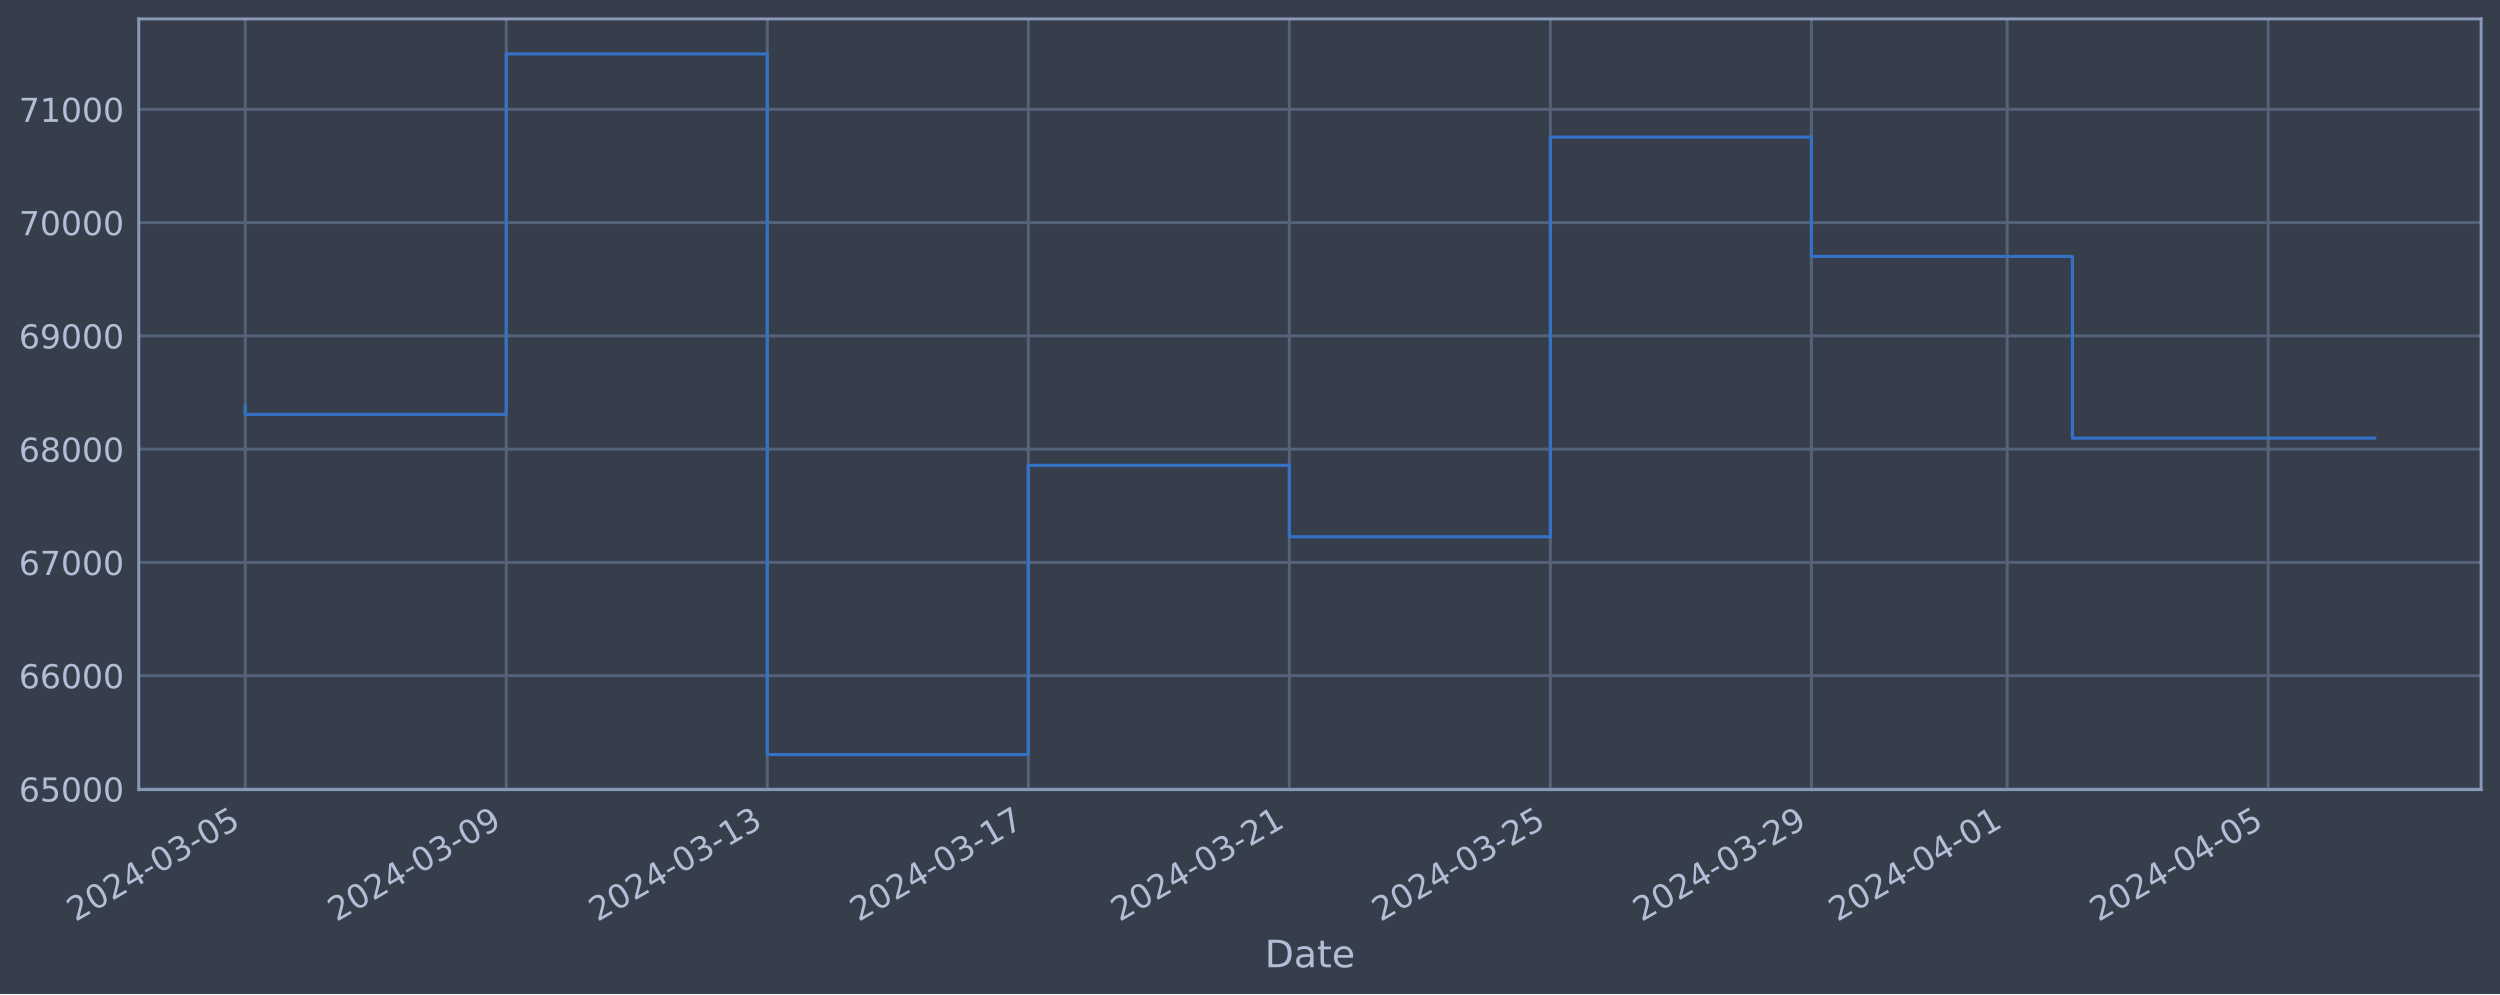
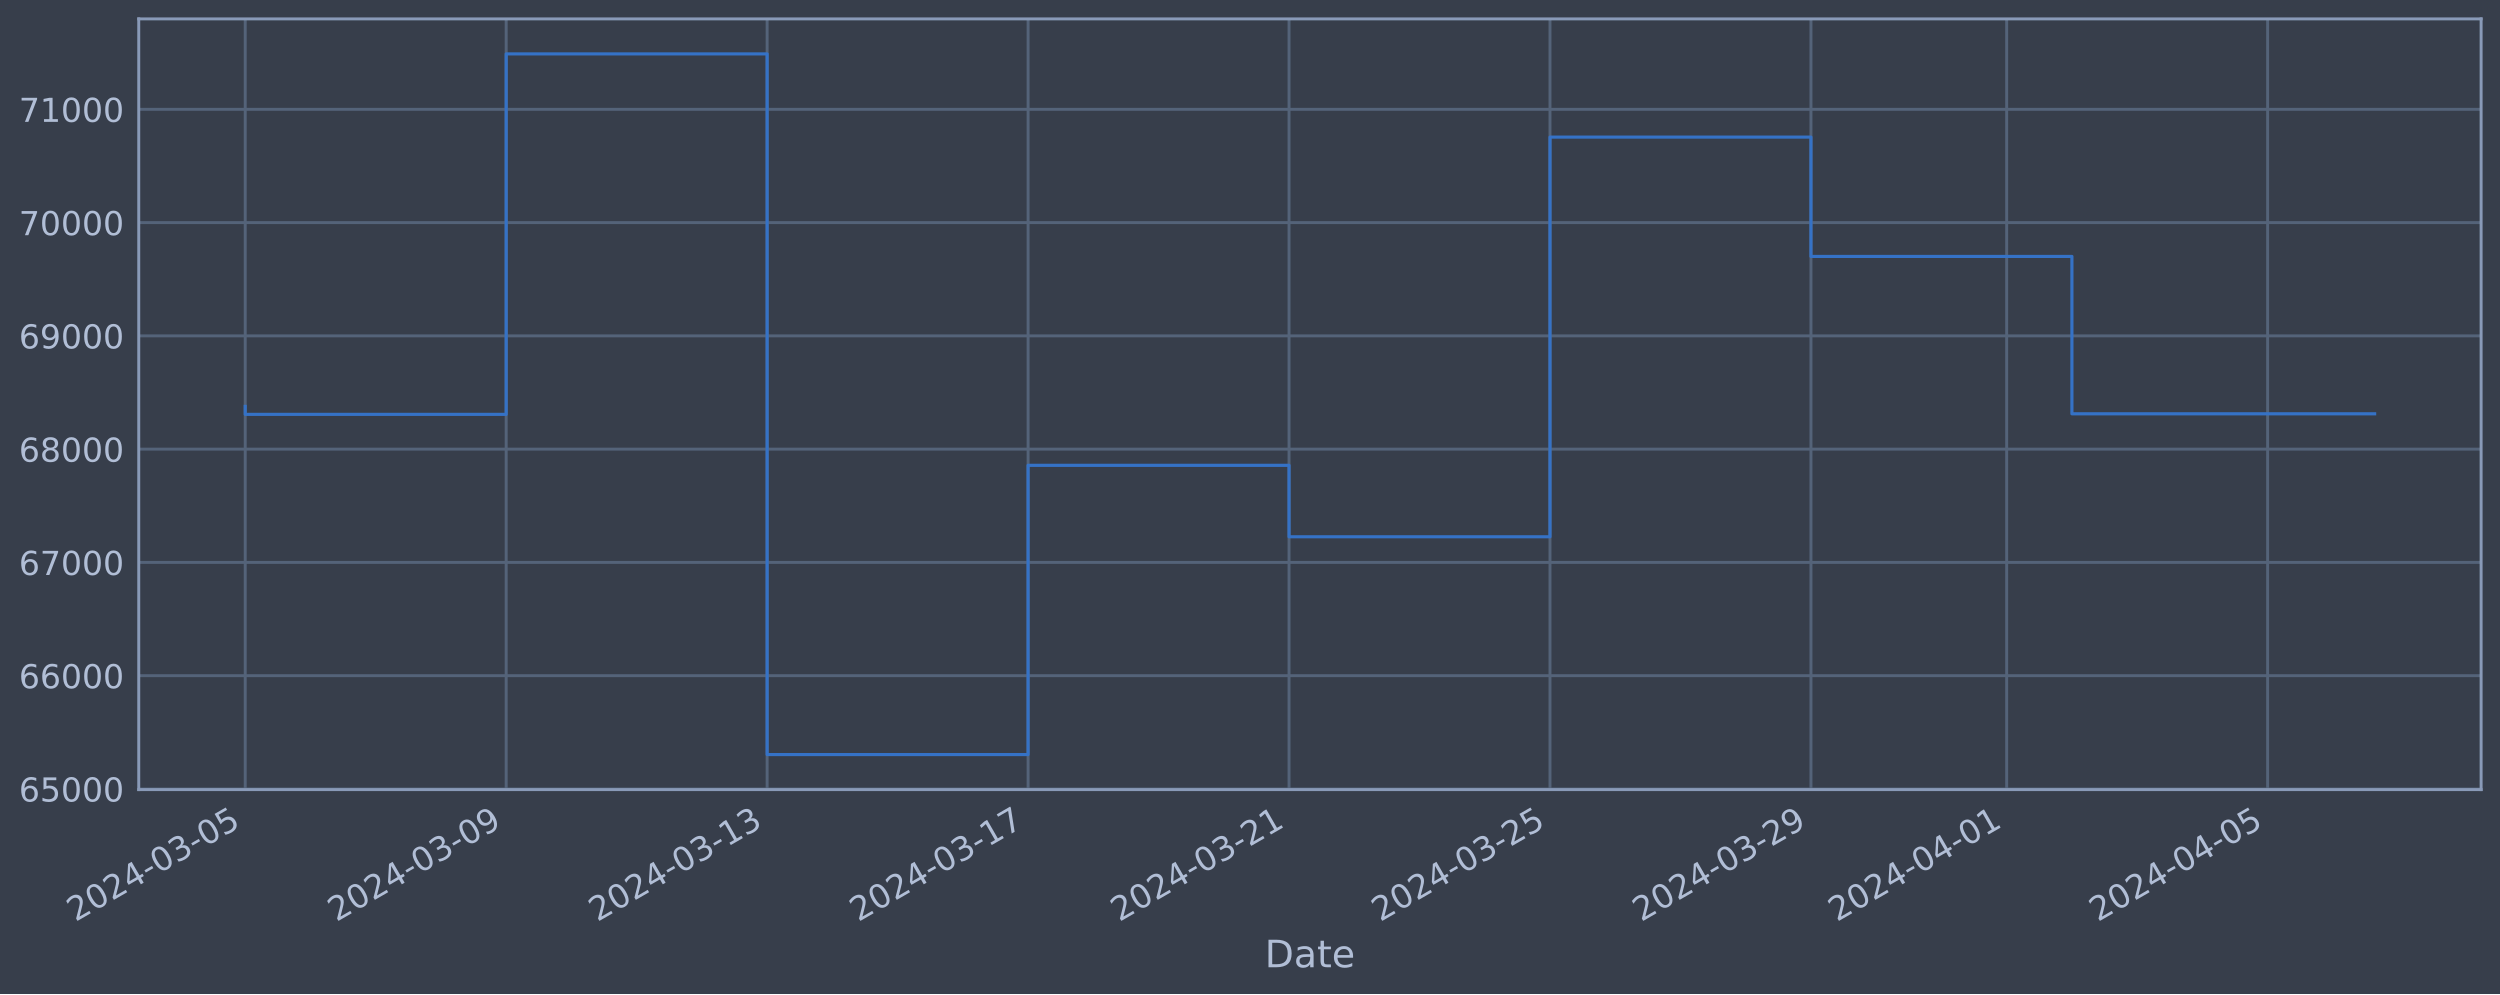
<svg xmlns="http://www.w3.org/2000/svg" xmlns:xlink="http://www.w3.org/1999/xlink" width="952.884pt" height="378.87pt" viewBox="0 0 952.884 378.87" version="1.1">
  <defs>
    <style type="text/css">*{stroke-linejoin: round; stroke-linecap: butt}</style>
  </defs>
  <g id="figure_1">
    <g id="patch_1">
      <path d="M 0 378.87  L 952.884 378.87  L 952.884 0  L 0 0  z " style="fill: #373e4b" />
    </g>
    <g id="axes_1">
      <g id="patch_2">
        <path d="M 52.884 300.96  L 945.684 300.96  L 945.684 7.2  L 52.884 7.2  z " style="fill: #373e4b" />
      </g>
      <g id="matplotlib.axis_1">
        <g id="xtick_1">
          <g id="line2d_1">
-             <path d="M 93.466 300.96  L 93.466 7.2  " clip-path="url(#pa5ca3d47d2)" style="fill: none; stroke: #546379; stroke-width: 1.12; stroke-linecap: square" />
+             <path d="M 93.466 300.96  L 93.466 7.2  " clip-path="url(#p7c156f10a5)" style="fill: none; stroke: #546379; stroke-width: 1.12; stroke-linecap: square" />
          </g>
          <g id="line2d_2" />
          <g id="text_1">
            <g style="fill: #b1bed6" transform="translate(28.74006 351.4642) rotate(-30) scale(0.126 -0.126)">
              <defs>
                <path id="DejaVuSans-32" d="M 1228 531  L 3431 531  L 3431 0  L 469 0  L 469 531  Q 828 903 1448 1529  Q 2069 2156 2228 2338  Q 2531 2678 2651 2914  Q 2772 3150 2772 3378  Q 2772 3750 2511 3984  Q 2250 4219 1831 4219  Q 1534 4219 1204 4116  Q 875 4013 500 3803  L 500 4441  Q 881 4594 1212 4672  Q 1544 4750 1819 4750  Q 2544 4750 2975 4387  Q 3406 4025 3406 3419  Q 3406 3131 3298 2873  Q 3191 2616 2906 2266  Q 2828 2175 2409 1742  Q 1991 1309 1228 531  z " transform="scale(0.015625)" />
                <path id="DejaVuSans-30" d="M 2034 4250  Q 1547 4250 1301 3770  Q 1056 3291 1056 2328  Q 1056 1369 1301 889  Q 1547 409 2034 409  Q 2525 409 2770 889  Q 3016 1369 3016 2328  Q 3016 3291 2770 3770  Q 2525 4250 2034 4250  z M 2034 4750  Q 2819 4750 3233 4129  Q 3647 3509 3647 2328  Q 3647 1150 3233 529  Q 2819 -91 2034 -91  Q 1250 -91 836 529  Q 422 1150 422 2328  Q 422 3509 836 4129  Q 1250 4750 2034 4750  z " transform="scale(0.015625)" />
                <path id="DejaVuSans-34" d="M 2419 4116  L 825 1625  L 2419 1625  L 2419 4116  z M 2253 4666  L 3047 4666  L 3047 1625  L 3713 1625  L 3713 1100  L 3047 1100  L 3047 0  L 2419 0  L 2419 1100  L 313 1100  L 313 1709  L 2253 4666  z " transform="scale(0.015625)" />
                <path id="DejaVuSans-2d" d="M 313 2009  L 1997 2009  L 1997 1497  L 313 1497  L 313 2009  z " transform="scale(0.015625)" />
                <path id="DejaVuSans-33" d="M 2597 2516  Q 3050 2419 3304 2112  Q 3559 1806 3559 1356  Q 3559 666 3084 287  Q 2609 -91 1734 -91  Q 1441 -91 1130 -33  Q 819 25 488 141  L 488 750  Q 750 597 1062 519  Q 1375 441 1716 441  Q 2309 441 2620 675  Q 2931 909 2931 1356  Q 2931 1769 2642 2001  Q 2353 2234 1838 2234  L 1294 2234  L 1294 2753  L 1863 2753  Q 2328 2753 2575 2939  Q 2822 3125 2822 3475  Q 2822 3834 2567 4026  Q 2313 4219 1838 4219  Q 1578 4219 1281 4162  Q 984 4106 628 3988  L 628 4550  Q 988 4650 1302 4700  Q 1616 4750 1894 4750  Q 2613 4750 3031 4423  Q 3450 4097 3450 3541  Q 3450 3153 3228 2886  Q 3006 2619 2597 2516  z " transform="scale(0.015625)" />
                <path id="DejaVuSans-35" d="M 691 4666  L 3169 4666  L 3169 4134  L 1269 4134  L 1269 2991  Q 1406 3038 1543 3061  Q 1681 3084 1819 3084  Q 2600 3084 3056 2656  Q 3513 2228 3513 1497  Q 3513 744 3044 326  Q 2575 -91 1722 -91  Q 1428 -91 1123 -41  Q 819 9 494 109  L 494 744  Q 775 591 1075 516  Q 1375 441 1709 441  Q 2250 441 2565 725  Q 2881 1009 2881 1497  Q 2881 1984 2565 2268  Q 2250 2553 1709 2553  Q 1456 2553 1204 2497  Q 953 2441 691 2322  L 691 4666  z " transform="scale(0.015625)" />
              </defs>
              <use xlink:href="#DejaVuSans-32" />
              <use xlink:href="#DejaVuSans-30" x="63.623" />
              <use xlink:href="#DejaVuSans-32" x="127.246" />
              <use xlink:href="#DejaVuSans-34" x="190.869" />
              <use xlink:href="#DejaVuSans-2d" x="254.492" />
              <use xlink:href="#DejaVuSans-30" x="290.576" />
              <use xlink:href="#DejaVuSans-33" x="354.199" />
              <use xlink:href="#DejaVuSans-2d" x="417.822" />
              <use xlink:href="#DejaVuSans-30" x="453.906" />
              <use xlink:href="#DejaVuSans-35" x="517.529" />
            </g>
          </g>
        </g>
        <g id="xtick_2">
          <g id="line2d_3">
-             <path d="M 192.958 300.96  L 192.958 7.2  " clip-path="url(#pa5ca3d47d2)" style="fill: none; stroke: #546379; stroke-width: 1.12; stroke-linecap: square" />
+             <path d="M 192.93 300.96  L 192.93 7.2  " clip-path="url(#p7c156f10a5)" style="fill: none; stroke: #546379; stroke-width: 1.12; stroke-linecap: square" />
          </g>
          <g id="line2d_4" />
          <g id="text_2">
-             <g style="fill: #b1bed6" transform="translate(128.2321 351.4642) rotate(-30) scale(0.126 -0.126)">
+             <g style="fill: #b1bed6" transform="translate(128.2042 351.4642) rotate(-30) scale(0.126 -0.126)">
              <defs>
                <path id="DejaVuSans-39" d="M 703 97  L 703 672  Q 941 559 1184 500  Q 1428 441 1663 441  Q 2288 441 2617 861  Q 2947 1281 2994 2138  Q 2813 1869 2534 1725  Q 2256 1581 1919 1581  Q 1219 1581 811 2004  Q 403 2428 403 3163  Q 403 3881 828 4315  Q 1253 4750 1959 4750  Q 2769 4750 3195 4129  Q 3622 3509 3622 2328  Q 3622 1225 3098 567  Q 2575 -91 1691 -91  Q 1453 -91 1209 -44  Q 966 3 703 97  z M 1959 2075  Q 2384 2075 2632 2365  Q 2881 2656 2881 3163  Q 2881 3666 2632 3958  Q 2384 4250 1959 4250  Q 1534 4250 1286 3958  Q 1038 3666 1038 3163  Q 1038 2656 1286 2365  Q 1534 2075 1959 2075  z " transform="scale(0.015625)" />
              </defs>
              <use xlink:href="#DejaVuSans-32" />
              <use xlink:href="#DejaVuSans-30" x="63.623" />
              <use xlink:href="#DejaVuSans-32" x="127.246" />
              <use xlink:href="#DejaVuSans-34" x="190.869" />
              <use xlink:href="#DejaVuSans-2d" x="254.492" />
              <use xlink:href="#DejaVuSans-30" x="290.576" />
              <use xlink:href="#DejaVuSans-33" x="354.199" />
              <use xlink:href="#DejaVuSans-2d" x="417.822" />
              <use xlink:href="#DejaVuSans-30" x="453.906" />
              <use xlink:href="#DejaVuSans-39" x="517.529" />
            </g>
          </g>
        </g>
        <g id="xtick_3">
          <g id="line2d_5">
-             <path d="M 292.45 300.96  L 292.45 7.2  " clip-path="url(#pa5ca3d47d2)" style="fill: none; stroke: #546379; stroke-width: 1.12; stroke-linecap: square" />
+             <path d="M 292.394 300.96  L 292.394 7.2  " clip-path="url(#p7c156f10a5)" style="fill: none; stroke: #546379; stroke-width: 1.12; stroke-linecap: square" />
          </g>
          <g id="line2d_6" />
          <g id="text_3">
-             <g style="fill: #b1bed6" transform="translate(227.7241 351.4642) rotate(-30) scale(0.126 -0.126)">
+             <g style="fill: #b1bed6" transform="translate(227.6683 351.4642) rotate(-30) scale(0.126 -0.126)">
              <defs>
                <path id="DejaVuSans-31" d="M 794 531  L 1825 531  L 1825 4091  L 703 3866  L 703 4441  L 1819 4666  L 2450 4666  L 2450 531  L 3481 531  L 3481 0  L 794 0  L 794 531  z " transform="scale(0.015625)" />
              </defs>
              <use xlink:href="#DejaVuSans-32" />
              <use xlink:href="#DejaVuSans-30" x="63.623" />
              <use xlink:href="#DejaVuSans-32" x="127.246" />
              <use xlink:href="#DejaVuSans-34" x="190.869" />
              <use xlink:href="#DejaVuSans-2d" x="254.492" />
              <use xlink:href="#DejaVuSans-30" x="290.576" />
              <use xlink:href="#DejaVuSans-33" x="354.199" />
              <use xlink:href="#DejaVuSans-2d" x="417.822" />
              <use xlink:href="#DejaVuSans-31" x="453.906" />
              <use xlink:href="#DejaVuSans-33" x="517.529" />
            </g>
          </g>
        </g>
        <g id="xtick_4">
          <g id="line2d_7">
-             <path d="M 391.942 300.96  L 391.942 7.2  " clip-path="url(#pa5ca3d47d2)" style="fill: none; stroke: #546379; stroke-width: 1.12; stroke-linecap: square" />
+             <path d="M 391.858 300.96  L 391.858 7.2  " clip-path="url(#p7c156f10a5)" style="fill: none; stroke: #546379; stroke-width: 1.12; stroke-linecap: square" />
          </g>
          <g id="line2d_8" />
          <g id="text_4">
-             <g style="fill: #b1bed6" transform="translate(327.2161 351.4642) rotate(-30) scale(0.126 -0.126)">
+             <g style="fill: #b1bed6" transform="translate(327.1324 351.4642) rotate(-30) scale(0.126 -0.126)">
              <defs>
                <path id="DejaVuSans-37" d="M 525 4666  L 3525 4666  L 3525 4397  L 1831 0  L 1172 0  L 2766 4134  L 525 4134  L 525 4666  z " transform="scale(0.015625)" />
              </defs>
              <use xlink:href="#DejaVuSans-32" />
              <use xlink:href="#DejaVuSans-30" x="63.623" />
              <use xlink:href="#DejaVuSans-32" x="127.246" />
              <use xlink:href="#DejaVuSans-34" x="190.869" />
              <use xlink:href="#DejaVuSans-2d" x="254.492" />
              <use xlink:href="#DejaVuSans-30" x="290.576" />
              <use xlink:href="#DejaVuSans-33" x="354.199" />
              <use xlink:href="#DejaVuSans-2d" x="417.822" />
              <use xlink:href="#DejaVuSans-31" x="453.906" />
              <use xlink:href="#DejaVuSans-37" x="517.529" />
            </g>
          </g>
        </g>
        <g id="xtick_5">
          <g id="line2d_9">
-             <path d="M 491.434 300.96  L 491.434 7.2  " clip-path="url(#pa5ca3d47d2)" style="fill: none; stroke: #546379; stroke-width: 1.12; stroke-linecap: square" />
+             <path d="M 491.322 300.96  L 491.322 7.2  " clip-path="url(#p7c156f10a5)" style="fill: none; stroke: #546379; stroke-width: 1.12; stroke-linecap: square" />
          </g>
          <g id="line2d_10" />
          <g id="text_5">
-             <g style="fill: #b1bed6" transform="translate(426.7081 351.4642) rotate(-30) scale(0.126 -0.126)">
+             <g style="fill: #b1bed6" transform="translate(426.5965 351.4642) rotate(-30) scale(0.126 -0.126)">
              <use xlink:href="#DejaVuSans-32" />
              <use xlink:href="#DejaVuSans-30" x="63.623" />
              <use xlink:href="#DejaVuSans-32" x="127.246" />
              <use xlink:href="#DejaVuSans-34" x="190.869" />
              <use xlink:href="#DejaVuSans-2d" x="254.492" />
              <use xlink:href="#DejaVuSans-30" x="290.576" />
              <use xlink:href="#DejaVuSans-33" x="354.199" />
              <use xlink:href="#DejaVuSans-2d" x="417.822" />
              <use xlink:href="#DejaVuSans-32" x="453.906" />
              <use xlink:href="#DejaVuSans-31" x="517.529" />
            </g>
          </g>
        </g>
        <g id="xtick_6">
          <g id="line2d_11">
-             <path d="M 590.926 300.96  L 590.926 7.2  " clip-path="url(#pa5ca3d47d2)" style="fill: none; stroke: #546379; stroke-width: 1.12; stroke-linecap: square" />
+             <path d="M 590.786 300.96  L 590.786 7.2  " clip-path="url(#p7c156f10a5)" style="fill: none; stroke: #546379; stroke-width: 1.12; stroke-linecap: square" />
          </g>
          <g id="line2d_12" />
          <g id="text_6">
-             <g style="fill: #b1bed6" transform="translate(526.2001 351.4642) rotate(-30) scale(0.126 -0.126)">
+             <g style="fill: #b1bed6" transform="translate(526.0606 351.4642) rotate(-30) scale(0.126 -0.126)">
              <use xlink:href="#DejaVuSans-32" />
              <use xlink:href="#DejaVuSans-30" x="63.623" />
              <use xlink:href="#DejaVuSans-32" x="127.246" />
              <use xlink:href="#DejaVuSans-34" x="190.869" />
              <use xlink:href="#DejaVuSans-2d" x="254.492" />
              <use xlink:href="#DejaVuSans-30" x="290.576" />
              <use xlink:href="#DejaVuSans-33" x="354.199" />
              <use xlink:href="#DejaVuSans-2d" x="417.822" />
              <use xlink:href="#DejaVuSans-32" x="453.906" />
              <use xlink:href="#DejaVuSans-35" x="517.529" />
            </g>
          </g>
        </g>
        <g id="xtick_7">
          <g id="line2d_13">
-             <path d="M 690.418 300.96  L 690.418 7.2  " clip-path="url(#pa5ca3d47d2)" style="fill: none; stroke: #546379; stroke-width: 1.12; stroke-linecap: square" />
+             <path d="M 690.25 300.96  L 690.25 7.2  " clip-path="url(#p7c156f10a5)" style="fill: none; stroke: #546379; stroke-width: 1.12; stroke-linecap: square" />
          </g>
          <g id="line2d_14" />
          <g id="text_7">
-             <g style="fill: #b1bed6" transform="translate(625.6922 351.4642) rotate(-30) scale(0.126 -0.126)">
+             <g style="fill: #b1bed6" transform="translate(625.5247 351.4642) rotate(-30) scale(0.126 -0.126)">
              <use xlink:href="#DejaVuSans-32" />
              <use xlink:href="#DejaVuSans-30" x="63.623" />
              <use xlink:href="#DejaVuSans-32" x="127.246" />
              <use xlink:href="#DejaVuSans-34" x="190.869" />
              <use xlink:href="#DejaVuSans-2d" x="254.492" />
              <use xlink:href="#DejaVuSans-30" x="290.576" />
              <use xlink:href="#DejaVuSans-33" x="354.199" />
              <use xlink:href="#DejaVuSans-2d" x="417.822" />
              <use xlink:href="#DejaVuSans-32" x="453.906" />
              <use xlink:href="#DejaVuSans-39" x="517.529" />
            </g>
          </g>
        </g>
        <g id="xtick_8">
          <g id="line2d_15">
-             <path d="M 765.037 300.96  L 765.037 7.2  " clip-path="url(#pa5ca3d47d2)" style="fill: none; stroke: #546379; stroke-width: 1.12; stroke-linecap: square" />
+             <path d="M 764.848 300.96  L 764.848 7.2  " clip-path="url(#p7c156f10a5)" style="fill: none; stroke: #546379; stroke-width: 1.12; stroke-linecap: square" />
          </g>
          <g id="line2d_16" />
          <g id="text_8">
-             <g style="fill: #b1bed6" transform="translate(700.3112 351.4642) rotate(-30) scale(0.126 -0.126)">
+             <g style="fill: #b1bed6" transform="translate(700.1228 351.4642) rotate(-30) scale(0.126 -0.126)">
              <use xlink:href="#DejaVuSans-32" />
              <use xlink:href="#DejaVuSans-30" x="63.623" />
              <use xlink:href="#DejaVuSans-32" x="127.246" />
              <use xlink:href="#DejaVuSans-34" x="190.869" />
              <use xlink:href="#DejaVuSans-2d" x="254.492" />
              <use xlink:href="#DejaVuSans-30" x="290.576" />
              <use xlink:href="#DejaVuSans-34" x="354.199" />
              <use xlink:href="#DejaVuSans-2d" x="417.822" />
              <use xlink:href="#DejaVuSans-30" x="453.906" />
              <use xlink:href="#DejaVuSans-31" x="517.529" />
            </g>
          </g>
        </g>
        <g id="xtick_9">
          <g id="line2d_17">
-             <path d="M 864.529 300.96  L 864.529 7.2  " clip-path="url(#pa5ca3d47d2)" style="fill: none; stroke: #546379; stroke-width: 1.12; stroke-linecap: square" />
+             <path d="M 864.312 300.96  L 864.312 7.2  " clip-path="url(#p7c156f10a5)" style="fill: none; stroke: #546379; stroke-width: 1.12; stroke-linecap: square" />
          </g>
          <g id="line2d_18" />
          <g id="text_9">
-             <g style="fill: #b1bed6" transform="translate(799.8032 351.4642) rotate(-30) scale(0.126 -0.126)">
+             <g style="fill: #b1bed6" transform="translate(799.5869 351.4642) rotate(-30) scale(0.126 -0.126)">
              <use xlink:href="#DejaVuSans-32" />
              <use xlink:href="#DejaVuSans-30" x="63.623" />
              <use xlink:href="#DejaVuSans-32" x="127.246" />
              <use xlink:href="#DejaVuSans-34" x="190.869" />
              <use xlink:href="#DejaVuSans-2d" x="254.492" />
              <use xlink:href="#DejaVuSans-30" x="290.576" />
              <use xlink:href="#DejaVuSans-34" x="354.199" />
              <use xlink:href="#DejaVuSans-2d" x="417.822" />
              <use xlink:href="#DejaVuSans-30" x="453.906" />
              <use xlink:href="#DejaVuSans-35" x="517.529" />
            </g>
          </g>
        </g>
        <g id="text_10">
          <g style="fill: #b1bed6" transform="translate(482.0746 368.6753) scale(0.144 -0.144)">
            <defs>
              <path id="DejaVuSans-44" d="M 1259 4147  L 1259 519  L 2022 519  Q 2988 519 3436 956  Q 3884 1394 3884 2338  Q 3884 3275 3436 3711  Q 2988 4147 2022 4147  L 1259 4147  z M 628 4666  L 1925 4666  Q 3281 4666 3915 4102  Q 4550 3538 4550 2338  Q 4550 1131 3912 565  Q 3275 0 1925 0  L 628 0  L 628 4666  z " transform="scale(0.015625)" />
              <path id="DejaVuSans-61" d="M 2194 1759  Q 1497 1759 1228 1600  Q 959 1441 959 1056  Q 959 750 1161 570  Q 1363 391 1709 391  Q 2188 391 2477 730  Q 2766 1069 2766 1631  L 2766 1759  L 2194 1759  z M 3341 1997  L 3341 0  L 2766 0  L 2766 531  Q 2569 213 2275 61  Q 1981 -91 1556 -91  Q 1019 -91 701 211  Q 384 513 384 1019  Q 384 1609 779 1909  Q 1175 2209 1959 2209  L 2766 2209  L 2766 2266  Q 2766 2663 2505 2880  Q 2244 3097 1772 3097  Q 1472 3097 1187 3025  Q 903 2953 641 2809  L 641 3341  Q 956 3463 1253 3523  Q 1550 3584 1831 3584  Q 2591 3584 2966 3190  Q 3341 2797 3341 1997  z " transform="scale(0.015625)" />
              <path id="DejaVuSans-74" d="M 1172 4494  L 1172 3500  L 2356 3500  L 2356 3053  L 1172 3053  L 1172 1153  Q 1172 725 1289 603  Q 1406 481 1766 481  L 2356 481  L 2356 0  L 1766 0  Q 1100 0 847 248  Q 594 497 594 1153  L 594 3053  L 172 3053  L 172 3500  L 594 3500  L 594 4494  L 1172 4494  z " transform="scale(0.015625)" />
              <path id="DejaVuSans-65" d="M 3597 1894  L 3597 1613  L 953 1613  Q 991 1019 1311 708  Q 1631 397 2203 397  Q 2534 397 2845 478  Q 3156 559 3463 722  L 3463 178  Q 3153 47 2828 -22  Q 2503 -91 2169 -91  Q 1331 -91 842 396  Q 353 884 353 1716  Q 353 2575 817 3079  Q 1281 3584 2069 3584  Q 2775 3584 3186 3129  Q 3597 2675 3597 1894  z M 3022 2063  Q 3016 2534 2758 2815  Q 2500 3097 2075 3097  Q 1594 3097 1305 2825  Q 1016 2553 972 2059  L 3022 2063  z " transform="scale(0.015625)" />
            </defs>
            <use xlink:href="#DejaVuSans-44" />
            <use xlink:href="#DejaVuSans-61" x="77.002" />
            <use xlink:href="#DejaVuSans-74" x="138.281" />
            <use xlink:href="#DejaVuSans-65" x="177.49" />
          </g>
        </g>
      </g>
      <g id="matplotlib.axis_2">
        <g id="ytick_1">
          <g id="line2d_19">
-             <path d="M 52.884 300.718  L 945.684 300.718  " clip-path="url(#pa5ca3d47d2)" style="fill: none; stroke: #546379; stroke-width: 1.12; stroke-linecap: square" />
+             <path d="M 52.884 300.718  L 945.684 300.718  " clip-path="url(#p7c156f10a5)" style="fill: none; stroke: #546379; stroke-width: 1.12; stroke-linecap: square" />
          </g>
          <g id="line2d_20" />
          <g id="text_11">
            <g style="fill: #b1bed6" transform="translate(7.2 305.5049) scale(0.126 -0.126)">
              <defs>
                <path id="DejaVuSans-36" d="M 2113 2584  Q 1688 2584 1439 2293  Q 1191 2003 1191 1497  Q 1191 994 1439 701  Q 1688 409 2113 409  Q 2538 409 2786 701  Q 3034 994 3034 1497  Q 3034 2003 2786 2293  Q 2538 2584 2113 2584  z M 3366 4563  L 3366 3988  Q 3128 4100 2886 4159  Q 2644 4219 2406 4219  Q 1781 4219 1451 3797  Q 1122 3375 1075 2522  Q 1259 2794 1537 2939  Q 1816 3084 2150 3084  Q 2853 3084 3261 2657  Q 3669 2231 3669 1497  Q 3669 778 3244 343  Q 2819 -91 2113 -91  Q 1303 -91 875 529  Q 447 1150 447 2328  Q 447 3434 972 4092  Q 1497 4750 2381 4750  Q 2619 4750 2861 4703  Q 3103 4656 3366 4563  z " transform="scale(0.015625)" />
              </defs>
              <use xlink:href="#DejaVuSans-36" />
              <use xlink:href="#DejaVuSans-35" x="63.623" />
              <use xlink:href="#DejaVuSans-30" x="127.246" />
              <use xlink:href="#DejaVuSans-30" x="190.869" />
              <use xlink:href="#DejaVuSans-30" x="254.492" />
            </g>
          </g>
        </g>
        <g id="ytick_2">
          <g id="line2d_21">
-             <path d="M 52.884 257.544  L 945.684 257.544  " clip-path="url(#pa5ca3d47d2)" style="fill: none; stroke: #546379; stroke-width: 1.12; stroke-linecap: square" />
+             <path d="M 52.884 257.544  L 945.684 257.544  " clip-path="url(#p7c156f10a5)" style="fill: none; stroke: #546379; stroke-width: 1.12; stroke-linecap: square" />
          </g>
          <g id="line2d_22" />
          <g id="text_12">
            <g style="fill: #b1bed6" transform="translate(7.2 262.331) scale(0.126 -0.126)">
              <use xlink:href="#DejaVuSans-36" />
              <use xlink:href="#DejaVuSans-36" x="63.623" />
              <use xlink:href="#DejaVuSans-30" x="127.246" />
              <use xlink:href="#DejaVuSans-30" x="190.869" />
              <use xlink:href="#DejaVuSans-30" x="254.492" />
            </g>
          </g>
        </g>
        <g id="ytick_3">
          <g id="line2d_23">
-             <path d="M 52.884 214.37  L 945.684 214.37  " clip-path="url(#pa5ca3d47d2)" style="fill: none; stroke: #546379; stroke-width: 1.12; stroke-linecap: square" />
+             <path d="M 52.884 214.37  L 945.684 214.37  " clip-path="url(#p7c156f10a5)" style="fill: none; stroke: #546379; stroke-width: 1.12; stroke-linecap: square" />
          </g>
          <g id="line2d_24" />
          <g id="text_13">
            <g style="fill: #b1bed6" transform="translate(7.2 219.157) scale(0.126 -0.126)">
              <use xlink:href="#DejaVuSans-36" />
              <use xlink:href="#DejaVuSans-37" x="63.623" />
              <use xlink:href="#DejaVuSans-30" x="127.246" />
              <use xlink:href="#DejaVuSans-30" x="190.869" />
              <use xlink:href="#DejaVuSans-30" x="254.492" />
            </g>
          </g>
        </g>
        <g id="ytick_4">
          <g id="line2d_25">
-             <path d="M 52.884 171.196  L 945.684 171.196  " clip-path="url(#pa5ca3d47d2)" style="fill: none; stroke: #546379; stroke-width: 1.12; stroke-linecap: square" />
+             <path d="M 52.884 171.196  L 945.684 171.196  " clip-path="url(#p7c156f10a5)" style="fill: none; stroke: #546379; stroke-width: 1.12; stroke-linecap: square" />
          </g>
          <g id="line2d_26" />
          <g id="text_14">
            <g style="fill: #b1bed6" transform="translate(7.2 175.9831) scale(0.126 -0.126)">
              <defs>
                <path id="DejaVuSans-38" d="M 2034 2216  Q 1584 2216 1326 1975  Q 1069 1734 1069 1313  Q 1069 891 1326 650  Q 1584 409 2034 409  Q 2484 409 2743 651  Q 3003 894 3003 1313  Q 3003 1734 2745 1975  Q 2488 2216 2034 2216  z M 1403 2484  Q 997 2584 770 2862  Q 544 3141 544 3541  Q 544 4100 942 4425  Q 1341 4750 2034 4750  Q 2731 4750 3128 4425  Q 3525 4100 3525 3541  Q 3525 3141 3298 2862  Q 3072 2584 2669 2484  Q 3125 2378 3379 2068  Q 3634 1759 3634 1313  Q 3634 634 3220 271  Q 2806 -91 2034 -91  Q 1263 -91 848 271  Q 434 634 434 1313  Q 434 1759 690 2068  Q 947 2378 1403 2484  z M 1172 3481  Q 1172 3119 1398 2916  Q 1625 2713 2034 2713  Q 2441 2713 2670 2916  Q 2900 3119 2900 3481  Q 2900 3844 2670 4047  Q 2441 4250 2034 4250  Q 1625 4250 1398 4047  Q 1172 3844 1172 3481  z " transform="scale(0.015625)" />
              </defs>
              <use xlink:href="#DejaVuSans-36" />
              <use xlink:href="#DejaVuSans-38" x="63.623" />
              <use xlink:href="#DejaVuSans-30" x="127.246" />
              <use xlink:href="#DejaVuSans-30" x="190.869" />
              <use xlink:href="#DejaVuSans-30" x="254.492" />
            </g>
          </g>
        </g>
        <g id="ytick_5">
          <g id="line2d_27">
-             <path d="M 52.884 128.022  L 945.684 128.022  " clip-path="url(#pa5ca3d47d2)" style="fill: none; stroke: #546379; stroke-width: 1.12; stroke-linecap: square" />
+             <path d="M 52.884 128.022  L 945.684 128.022  " clip-path="url(#p7c156f10a5)" style="fill: none; stroke: #546379; stroke-width: 1.12; stroke-linecap: square" />
          </g>
          <g id="line2d_28" />
          <g id="text_15">
            <g style="fill: #b1bed6" transform="translate(7.2 132.8092) scale(0.126 -0.126)">
              <use xlink:href="#DejaVuSans-36" />
              <use xlink:href="#DejaVuSans-39" x="63.623" />
              <use xlink:href="#DejaVuSans-30" x="127.246" />
              <use xlink:href="#DejaVuSans-30" x="190.869" />
              <use xlink:href="#DejaVuSans-30" x="254.492" />
            </g>
          </g>
        </g>
        <g id="ytick_6">
          <g id="line2d_29">
-             <path d="M 52.884 84.848  L 945.684 84.848  " clip-path="url(#pa5ca3d47d2)" style="fill: none; stroke: #546379; stroke-width: 1.12; stroke-linecap: square" />
+             <path d="M 52.884 84.848  L 945.684 84.848  " clip-path="url(#p7c156f10a5)" style="fill: none; stroke: #546379; stroke-width: 1.12; stroke-linecap: square" />
          </g>
          <g id="line2d_30" />
          <g id="text_16">
            <g style="fill: #b1bed6" transform="translate(7.2 89.63523) scale(0.126 -0.126)">
              <use xlink:href="#DejaVuSans-37" />
              <use xlink:href="#DejaVuSans-30" x="63.623" />
              <use xlink:href="#DejaVuSans-30" x="127.246" />
              <use xlink:href="#DejaVuSans-30" x="190.869" />
              <use xlink:href="#DejaVuSans-30" x="254.492" />
            </g>
          </g>
        </g>
        <g id="ytick_7">
          <g id="line2d_31">
-             <path d="M 52.884 41.674  L 945.684 41.674  " clip-path="url(#pa5ca3d47d2)" style="fill: none; stroke: #546379; stroke-width: 1.12; stroke-linecap: square" />
+             <path d="M 52.884 41.674  L 945.684 41.674  " clip-path="url(#p7c156f10a5)" style="fill: none; stroke: #546379; stroke-width: 1.12; stroke-linecap: square" />
          </g>
          <g id="line2d_32" />
          <g id="text_17">
            <g style="fill: #b1bed6" transform="translate(7.2 46.4613) scale(0.126 -0.126)">
              <use xlink:href="#DejaVuSans-37" />
              <use xlink:href="#DejaVuSans-31" x="63.623" />
              <use xlink:href="#DejaVuSans-30" x="127.246" />
              <use xlink:href="#DejaVuSans-30" x="190.869" />
              <use xlink:href="#DejaVuSans-30" x="254.492" />
            </g>
          </g>
        </g>
      </g>
      <g id="line2d_33">
-         <path d="M 93.466 154.891  L 93.466 157.946  L 192.958 157.946  L 192.958 20.553  L 292.45 20.553  L 292.45 287.607  L 391.942 287.607  L 391.942 177.362  L 491.434 177.362  L 491.434 204.598  L 590.926 204.598  L 590.926 52.265  L 690.418 52.265  L 690.418 97.744  L 789.91 97.744  L 789.91 166.996  L 905.102 166.996  " clip-path="url(#pa5ca3d47d2)" style="fill: none; stroke: #3572c6; stroke-width: 1.2; stroke-linecap: square" />
+         <path d="M 93.466 154.891  L 93.466 157.946  L 192.93 157.946  L 192.93 20.553  L 292.394 20.553  L 292.394 287.607  L 391.858 287.607  L 391.858 177.362  L 491.322 177.362  L 491.322 204.598  L 590.786 204.598  L 590.786 52.265  L 690.25 52.265  L 690.25 97.744  L 789.714 97.744  L 789.714 157.719  L 905.102 157.719  " clip-path="url(#p7c156f10a5)" style="fill: none; stroke: #3572c6; stroke-width: 1.2; stroke-linecap: square" />
      </g>
      <g id="patch_3">
        <path d="M 52.884 300.96  L 52.884 7.2  " style="fill: none; stroke: #899ab8; stroke-width: 1.12; stroke-linejoin: miter; stroke-linecap: square" />
      </g>
      <g id="patch_4">
        <path d="M 945.684 300.96  L 945.684 7.2  " style="fill: none; stroke: #899ab8; stroke-width: 1.12; stroke-linejoin: miter; stroke-linecap: square" />
      </g>
      <g id="patch_5">
        <path d="M 52.884 300.96  L 945.684 300.96  " style="fill: none; stroke: #899ab8; stroke-width: 1.12; stroke-linejoin: miter; stroke-linecap: square" />
      </g>
      <g id="patch_6">
        <path d="M 52.884 7.2  L 945.684 7.2  " style="fill: none; stroke: #899ab8; stroke-width: 1.12; stroke-linejoin: miter; stroke-linecap: square" />
      </g>
    </g>
  </g>
  <defs>
-     <clipPath id="pa5ca3d47d2">
+     <clipPath id="p7c156f10a5">
      <rect x="52.884" y="7.2" width="892.8" height="293.76" />
    </clipPath>
  </defs>
</svg>
